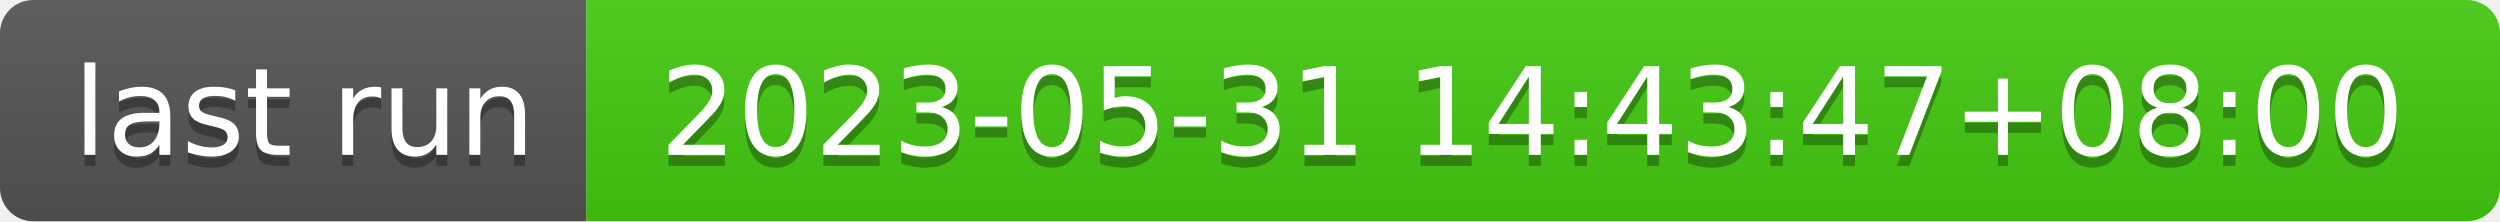
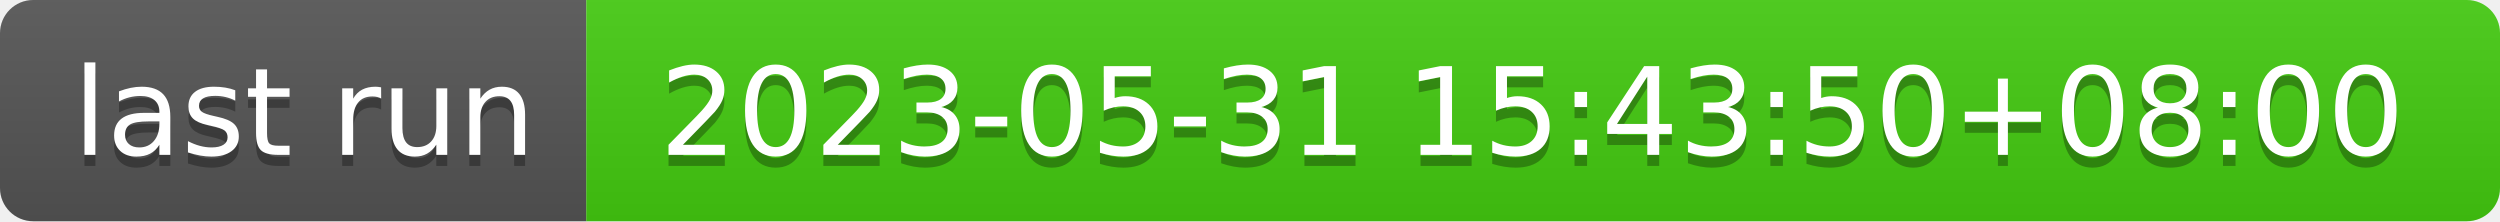
- <svg xmlns="http://www.w3.org/2000/svg" width="226" height="20" role="img" aria-label="last run: 2023-05-31 14:43:47+08:00">
+ <svg xmlns="http://www.w3.org/2000/svg" width="226" height="20" role="img" aria-label="last run: 2023-05-31 15:43:50+08:00">
  <linearGradient id="s" x2="0" y2="100%">
    <stop offset="0" stop-color="#bbb" stop-opacity=".1" />
    <stop offset="1" stop-opacity=".1" />
  </linearGradient>
  <clipPath id="r">
    <rect width="226" height="20" rx="3" fill="#fff" />
  </clipPath>
  <g clip-path="url(#r)">
    <rect width="53" height="20" fill="#555" />
    <rect x="53" width="173" height="20" fill="#4c1" />
    <rect width="226" height="20" fill="url(#s)" />
  </g>
  <g fill="#fff" text-anchor="middle" font-family="Verdana,Geneva,DejaVu Sans,sans-serif" text-rendering="geometricPrecision" font-size="110">
    <text aria-hidden="true" x="275" y="150" fill="#010101" fill-opacity=".3" transform="scale(.1)" textLength="430">last run</text>
    <text x="275" y="140" transform="scale(.1)" fill="#fff" textLength="430">last run</text>
-     <text aria-hidden="true" x="1385" y="150" fill="#010101" fill-opacity=".3" transform="scale(.1)" textLength="1630">2023-05-31 14:43:47+08:00</text>
-     <text x="1385" y="140" transform="scale(.1)" fill="#fff" textLength="1630">2023-05-31 14:43:47+08:00</text>
+     <text aria-hidden="true" x="1385" y="150" fill="#010101" fill-opacity=".3" transform="scale(.1)" textLength="1630">2023-05-31 15:43:50+08:00</text>
+     <text x="1385" y="140" transform="scale(.1)" fill="#fff" textLength="1630">2023-05-31 15:43:50+08:00</text>
  </g>
</svg>
